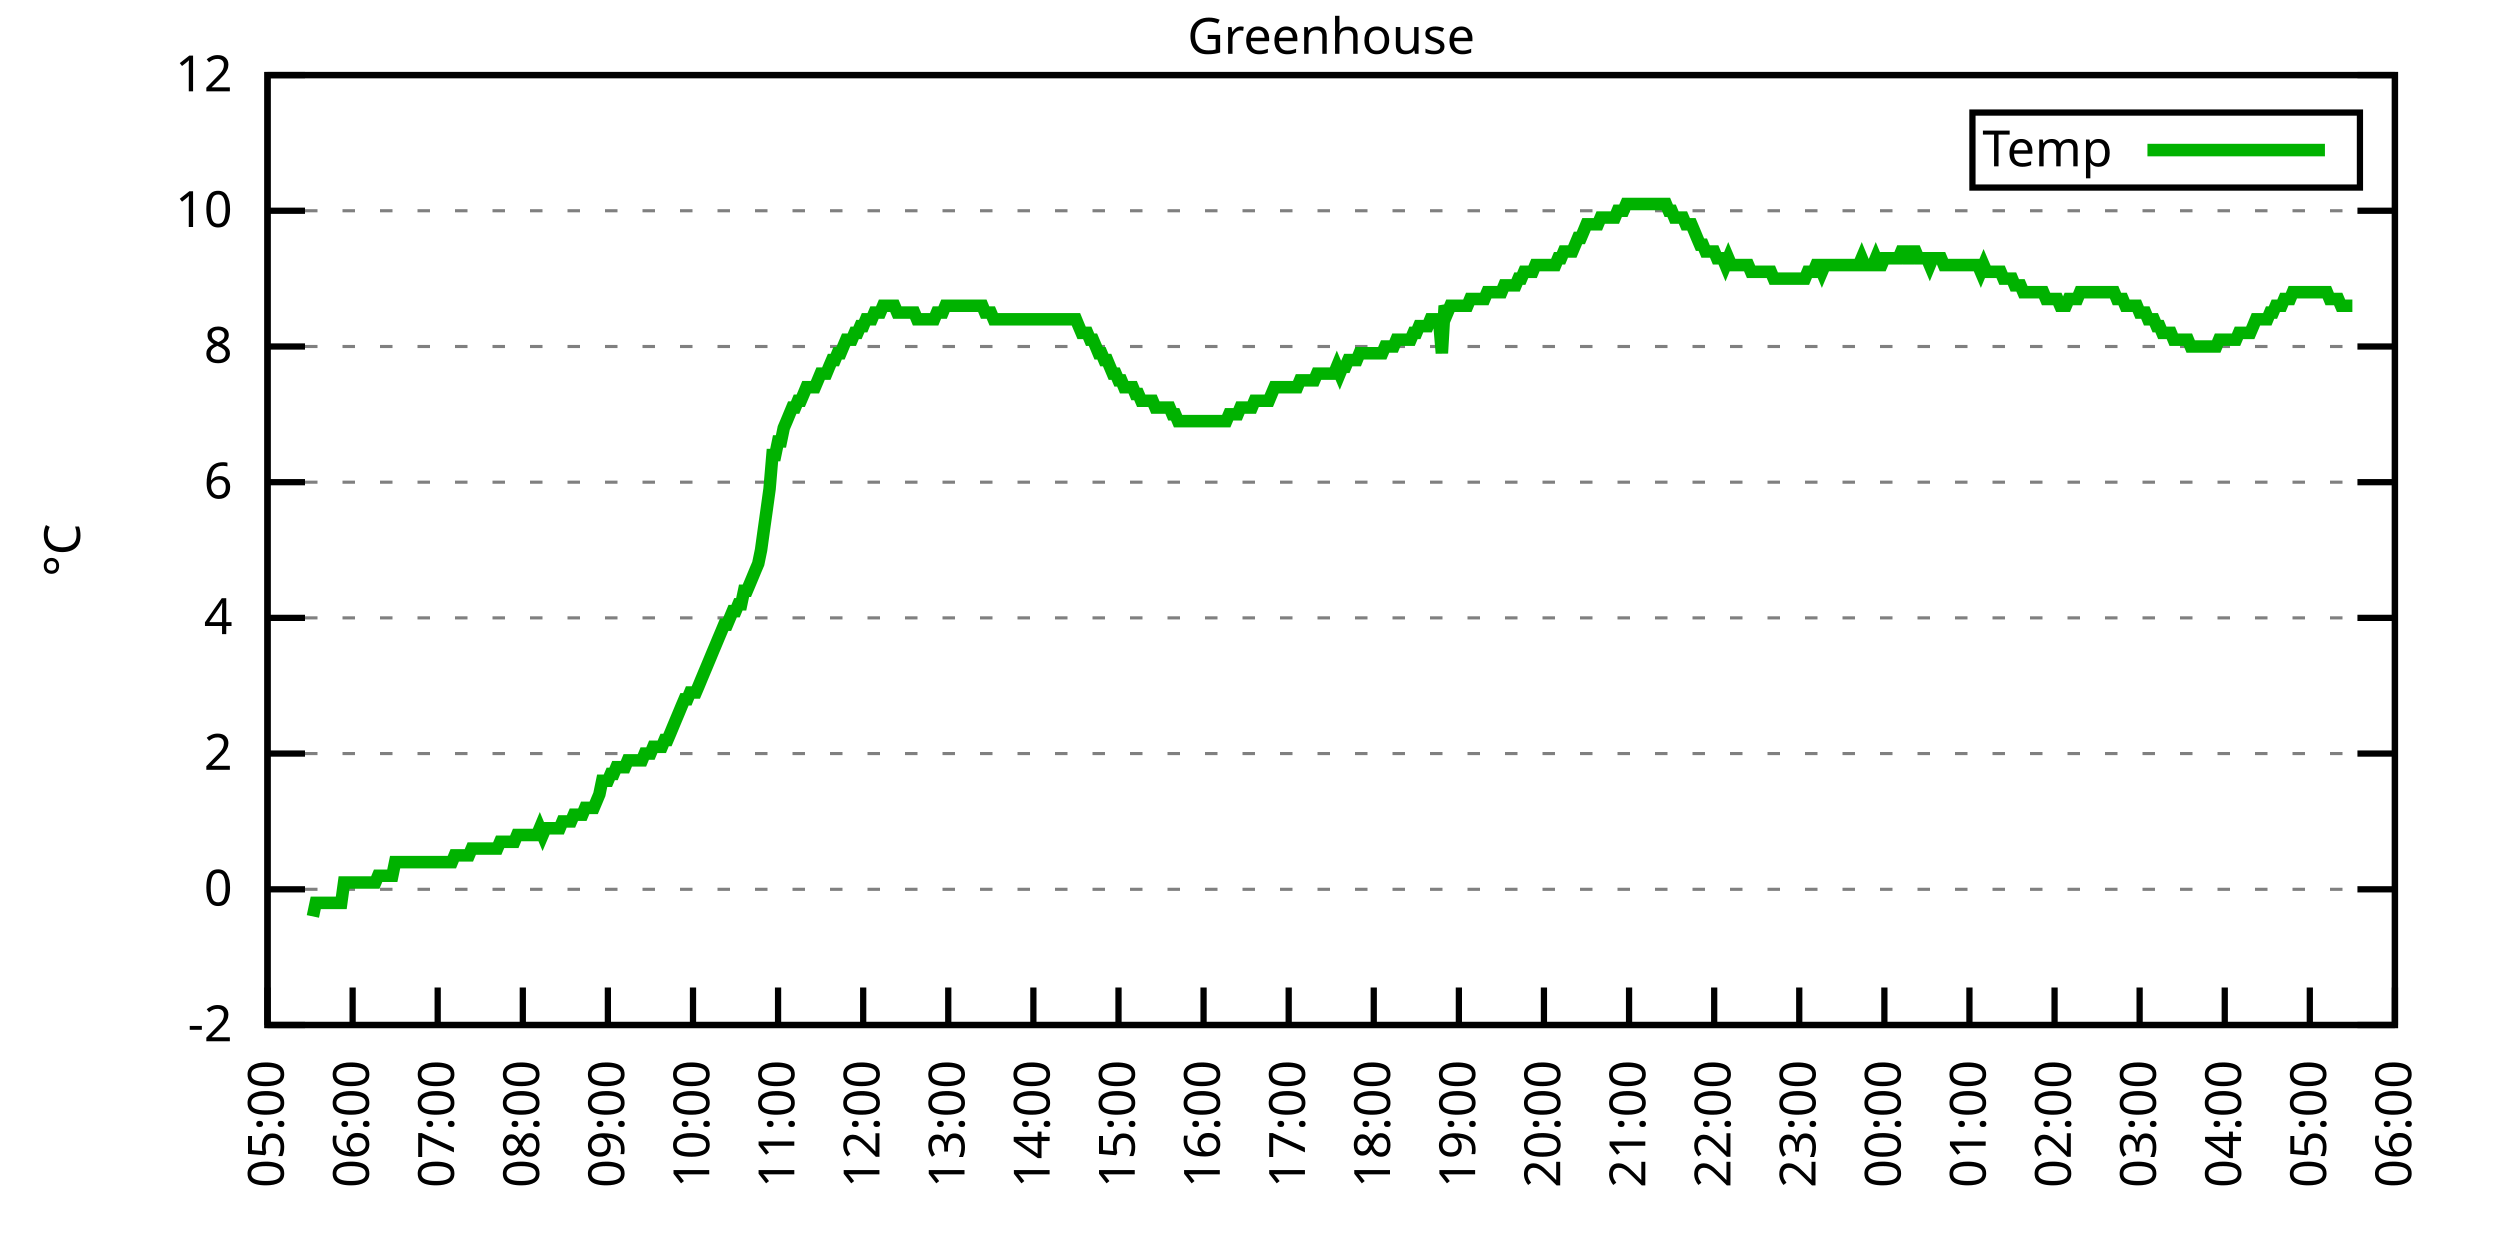
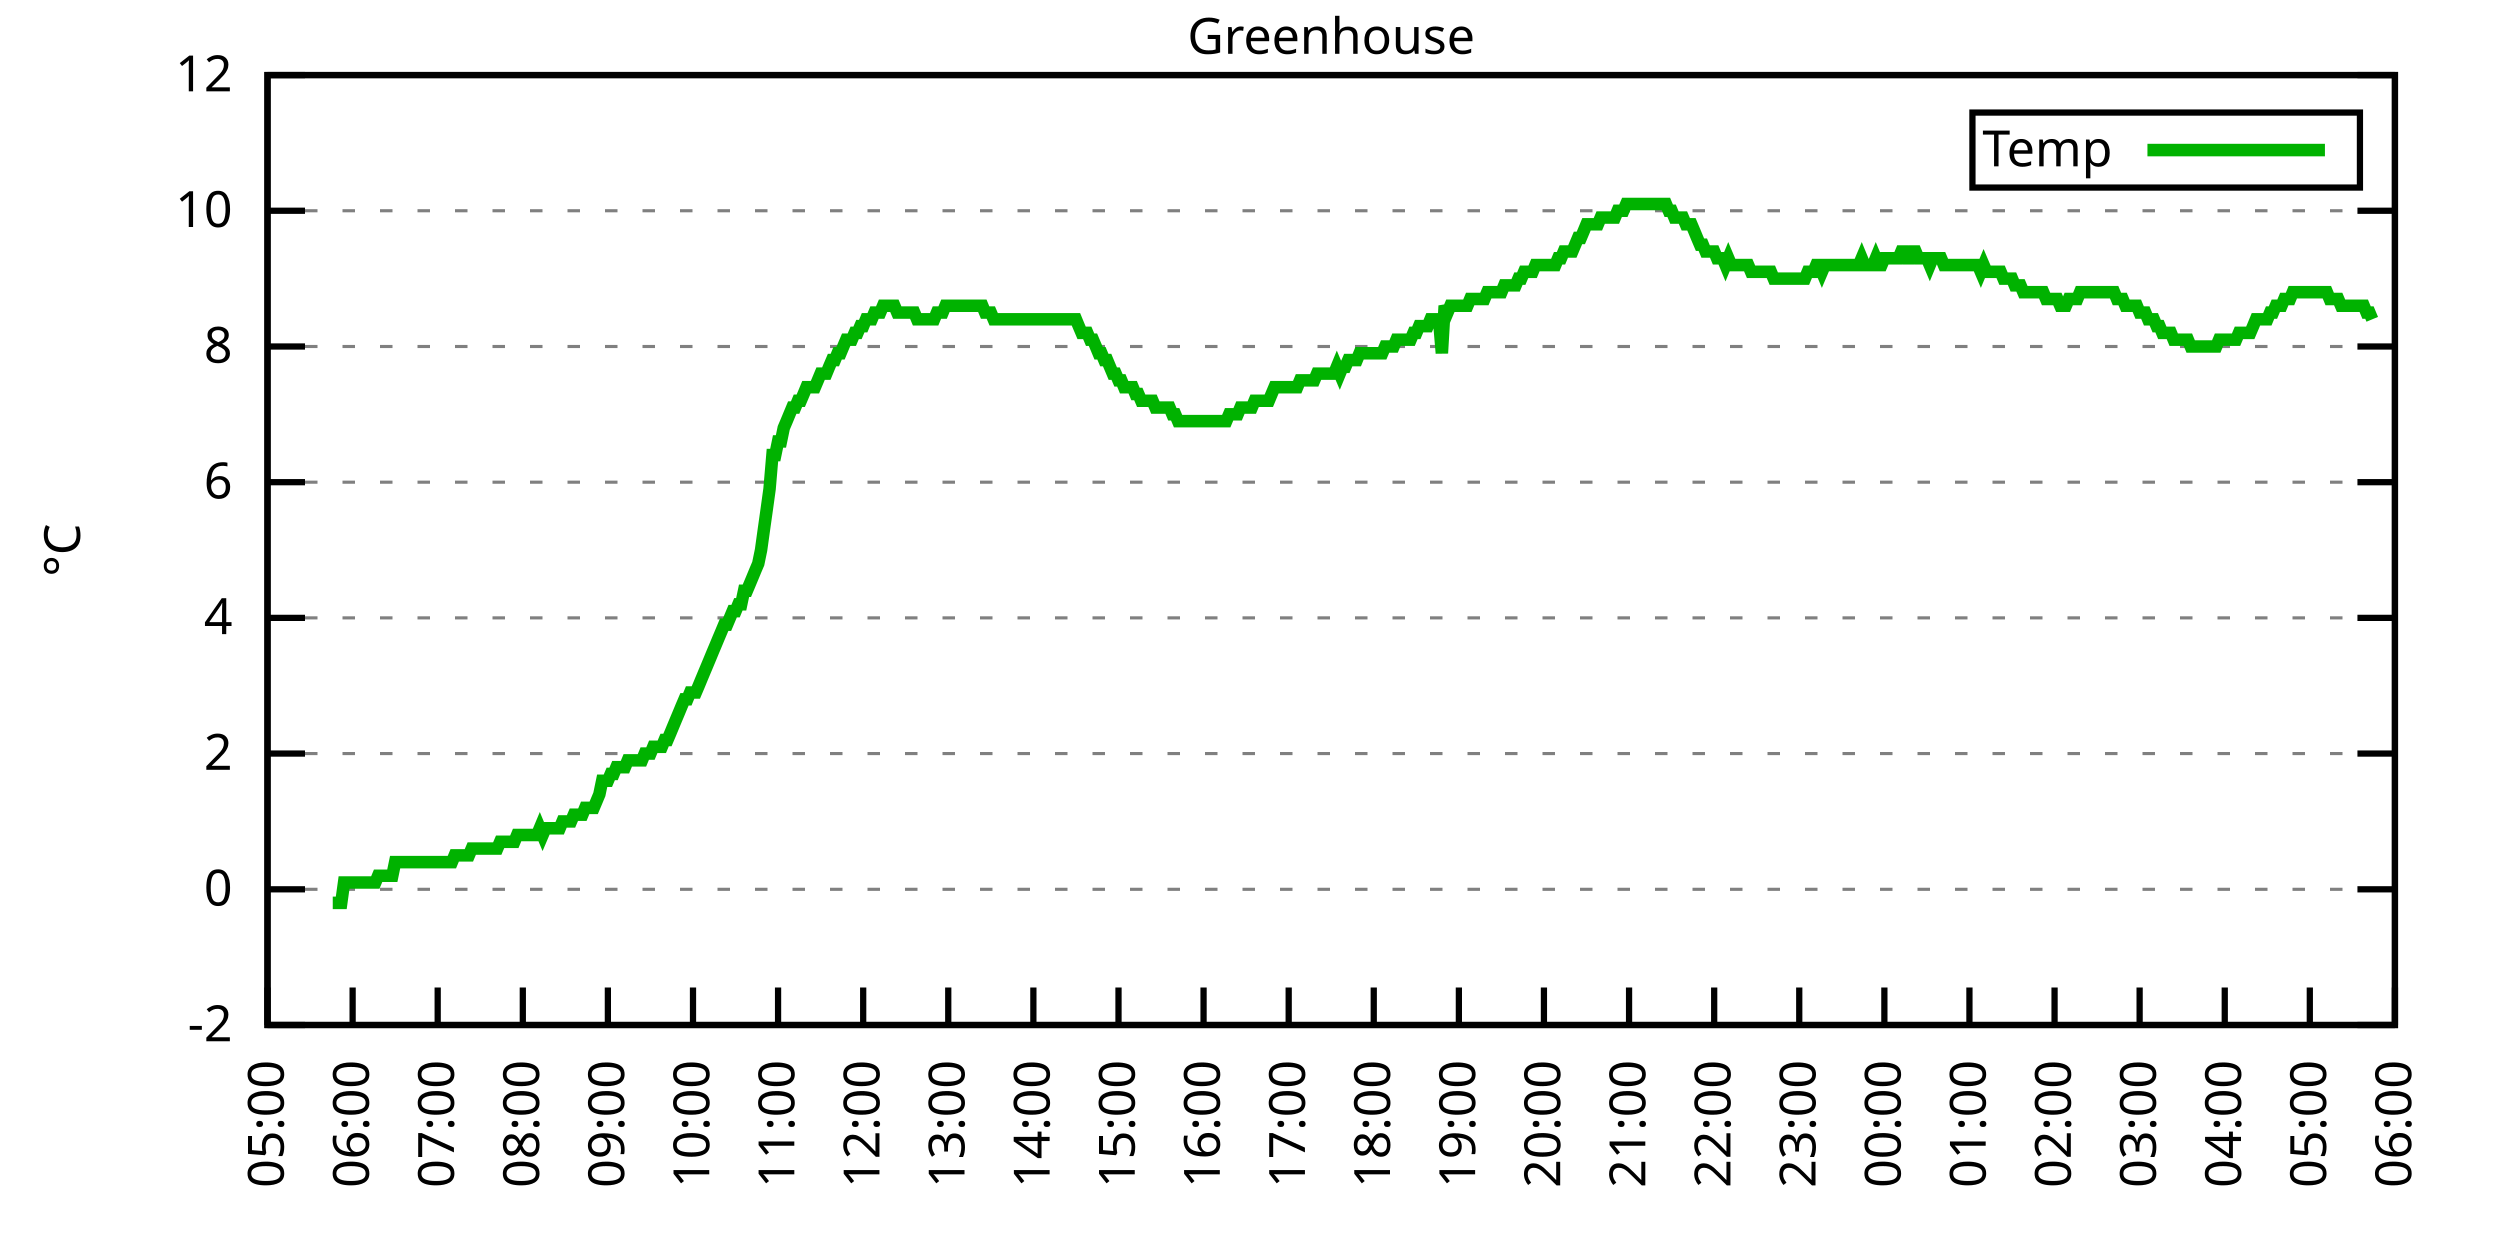
<svg xmlns="http://www.w3.org/2000/svg" xmlns:xlink="http://www.w3.org/1999/xlink" width="400" height="200" viewBox="0 0 400 200">
  <g id="gnuplot_canvas">
    <rect x="0" y="0" width="400" height="200" fill="none" />
    <defs>
      <circle id="gpDot" r="0.5" stroke-width="0.5" stroke="currentColor" />
      <path id="gpPt0" stroke-width="0.333" stroke="currentColor" d="M-1,0 h2 M0,-1 v2" />
      <path id="gpPt1" stroke-width="0.333" stroke="currentColor" d="M-1,-1 L1,1 M1,-1 L-1,1" />
      <path id="gpPt2" stroke-width="0.333" stroke="currentColor" d="M-1,0 L1,0 M0,-1 L0,1 M-1,-1 L1,1 M-1,1 L1,-1" />
      <rect id="gpPt3" stroke-width="0.333" stroke="currentColor" x="-1" y="-1" width="2" height="2" />
      <rect id="gpPt4" stroke-width="0.333" stroke="currentColor" fill="currentColor" x="-1" y="-1" width="2" height="2" />
      <circle id="gpPt5" stroke-width="0.333" stroke="currentColor" cx="0" cy="0" r="1" />
      <use xlink:href="#gpPt5" id="gpPt6" fill="currentColor" stroke="none" />
      <path id="gpPt7" stroke-width="0.333" stroke="currentColor" d="M0,-1.33 L-1.33,0.67 L1.33,0.67 z" />
      <use xlink:href="#gpPt7" id="gpPt8" fill="currentColor" stroke="none" />
      <use xlink:href="#gpPt7" id="gpPt9" stroke="currentColor" transform="rotate(180)" />
      <use xlink:href="#gpPt9" id="gpPt10" fill="currentColor" stroke="none" />
      <use xlink:href="#gpPt3" id="gpPt11" stroke="currentColor" transform="rotate(45)" />
      <use xlink:href="#gpPt11" id="gpPt12" fill="currentColor" stroke="none" />
      <path id="gpPt13" stroke-width="0.333" stroke="currentColor" d="M0,1.330 L1.265,0.411 L0.782,-1.067 L-0.782,-1.076 L-1.265,0.411 z" />
      <use xlink:href="#gpPt13" id="gpPt14" fill="currentColor" stroke="none" />
      <filter id="textbox" filterUnits="objectBoundingBox" x="0" y="0" height="1" width="1">
        <feFlood flood-color="white" flood-opacity="1" result="bgnd" />
        <feComposite in="SourceGraphic" in2="bgnd" operator="atop" />
      </filter>
      <filter id="greybox" filterUnits="objectBoundingBox" x="0" y="0" height="1" width="1">
        <feFlood flood-color="lightgrey" flood-opacity="1" result="grey" />
        <feComposite in="SourceGraphic" in2="grey" operator="atop" />
      </filter>
    </defs>
    <g fill="none" color="white" stroke="currentColor" stroke-width="1.00" stroke-linecap="butt" stroke-linejoin="miter">
</g>
    <g fill="none" color="black" stroke="currentColor" stroke-width="1.00" stroke-linecap="butt" stroke-linejoin="miter">
      <g stroke="none" shape-rendering="crispEdges">
        <polygon fill="rgb(255, 255, 255)" points="42.80,164.00 383.18,164.00 383.18,12.02 42.80,12.02 " />
      </g>
    </g>
    <g fill="none" color="black" stroke="currentColor" stroke-width="1.00" stroke-linecap="butt" stroke-linejoin="miter">
</g>
    <g fill="none" color="black" stroke="black" stroke-width="0.50" stroke-linecap="butt" stroke-linejoin="miter">
</g>
    <g fill="none" color="gray" stroke="currentColor" stroke-width="0.50" stroke-linecap="butt" stroke-linejoin="miter">
      <path stroke="gray" stroke-dasharray="2,4" class="gridline" d="M42.80,164.00 L383.19,164.00  " />
    </g>
    <g fill="none" color="gray" stroke="gray" stroke-width="1.00" stroke-linecap="butt" stroke-linejoin="miter">
</g>
    <g fill="none" color="black" stroke="currentColor" stroke-width="1.00" stroke-linecap="butt" stroke-linejoin="miter">
      <path stroke="black" d="M42.80,164.00 L48.80,164.00 M383.19,164.00 L377.19,164.00  " />
      <g transform="translate(37.20,166.60)" stroke="none" fill="black" font-family="Sans" font-size="8.00" text-anchor="end">
        <text>
          <tspan font-family="Sans">-2</tspan>
        </text>
      </g>
    </g>
    <g fill="none" color="black" stroke="currentColor" stroke-width="1.00" stroke-linecap="butt" stroke-linejoin="miter">
</g>
    <g fill="none" color="black" stroke="black" stroke-width="0.50" stroke-linecap="butt" stroke-linejoin="miter">
</g>
    <g fill="none" color="gray" stroke="currentColor" stroke-width="0.50" stroke-linecap="butt" stroke-linejoin="miter">
      <path stroke="gray" stroke-dasharray="2,4" class="gridline" d="M42.80,142.29 L383.19,142.29  " />
    </g>
    <g fill="none" color="gray" stroke="gray" stroke-width="1.00" stroke-linecap="butt" stroke-linejoin="miter">
</g>
    <g fill="none" color="black" stroke="currentColor" stroke-width="1.00" stroke-linecap="butt" stroke-linejoin="miter">
      <path stroke="black" d="M42.80,142.29 L48.80,142.29 M383.19,142.29 L377.19,142.29  " />
      <g transform="translate(37.20,144.89)" stroke="none" fill="black" font-family="Sans" font-size="8.00" text-anchor="end">
        <text>
          <tspan font-family="Sans"> 0</tspan>
        </text>
      </g>
    </g>
    <g fill="none" color="black" stroke="currentColor" stroke-width="1.00" stroke-linecap="butt" stroke-linejoin="miter">
</g>
    <g fill="none" color="black" stroke="black" stroke-width="0.50" stroke-linecap="butt" stroke-linejoin="miter">
</g>
    <g fill="none" color="gray" stroke="currentColor" stroke-width="0.50" stroke-linecap="butt" stroke-linejoin="miter">
      <path stroke="gray" stroke-dasharray="2,4" class="gridline" d="M42.80,120.57 L383.19,120.57  " />
    </g>
    <g fill="none" color="gray" stroke="gray" stroke-width="1.00" stroke-linecap="butt" stroke-linejoin="miter">
</g>
    <g fill="none" color="black" stroke="currentColor" stroke-width="1.00" stroke-linecap="butt" stroke-linejoin="miter">
      <path stroke="black" d="M42.80,120.57 L48.80,120.57 M383.19,120.57 L377.19,120.57  " />
      <g transform="translate(37.20,123.17)" stroke="none" fill="black" font-family="Sans" font-size="8.00" text-anchor="end">
        <text>
          <tspan font-family="Sans"> 2</tspan>
        </text>
      </g>
    </g>
    <g fill="none" color="black" stroke="currentColor" stroke-width="1.00" stroke-linecap="butt" stroke-linejoin="miter">
</g>
    <g fill="none" color="black" stroke="black" stroke-width="0.50" stroke-linecap="butt" stroke-linejoin="miter">
</g>
    <g fill="none" color="gray" stroke="currentColor" stroke-width="0.50" stroke-linecap="butt" stroke-linejoin="miter">
      <path stroke="gray" stroke-dasharray="2,4" class="gridline" d="M42.80,98.86 L383.19,98.86  " />
    </g>
    <g fill="none" color="gray" stroke="gray" stroke-width="1.00" stroke-linecap="butt" stroke-linejoin="miter">
</g>
    <g fill="none" color="black" stroke="currentColor" stroke-width="1.00" stroke-linecap="butt" stroke-linejoin="miter">
      <path stroke="black" d="M42.80,98.86 L48.80,98.86 M383.19,98.86 L377.19,98.86  " />
      <g transform="translate(37.20,101.46)" stroke="none" fill="black" font-family="Sans" font-size="8.00" text-anchor="end">
        <text>
          <tspan font-family="Sans"> 4</tspan>
        </text>
      </g>
    </g>
    <g fill="none" color="black" stroke="currentColor" stroke-width="1.00" stroke-linecap="butt" stroke-linejoin="miter">
</g>
    <g fill="none" color="black" stroke="black" stroke-width="0.50" stroke-linecap="butt" stroke-linejoin="miter">
</g>
    <g fill="none" color="gray" stroke="currentColor" stroke-width="0.50" stroke-linecap="butt" stroke-linejoin="miter">
      <path stroke="gray" stroke-dasharray="2,4" class="gridline" d="M42.80,77.15 L383.19,77.15  " />
    </g>
    <g fill="none" color="gray" stroke="gray" stroke-width="1.00" stroke-linecap="butt" stroke-linejoin="miter">
</g>
    <g fill="none" color="black" stroke="currentColor" stroke-width="1.00" stroke-linecap="butt" stroke-linejoin="miter">
      <path stroke="black" d="M42.80,77.15 L48.80,77.15 M383.19,77.15 L377.19,77.15  " />
      <g transform="translate(37.20,79.75)" stroke="none" fill="black" font-family="Sans" font-size="8.00" text-anchor="end">
        <text>
          <tspan font-family="Sans"> 6</tspan>
        </text>
      </g>
    </g>
    <g fill="none" color="black" stroke="currentColor" stroke-width="1.00" stroke-linecap="butt" stroke-linejoin="miter">
</g>
    <g fill="none" color="black" stroke="black" stroke-width="0.50" stroke-linecap="butt" stroke-linejoin="miter">
</g>
    <g fill="none" color="gray" stroke="currentColor" stroke-width="0.50" stroke-linecap="butt" stroke-linejoin="miter">
      <path stroke="gray" stroke-dasharray="2,4" class="gridline" d="M42.80,55.44 L383.19,55.44  " />
    </g>
    <g fill="none" color="gray" stroke="gray" stroke-width="1.00" stroke-linecap="butt" stroke-linejoin="miter">
</g>
    <g fill="none" color="black" stroke="currentColor" stroke-width="1.00" stroke-linecap="butt" stroke-linejoin="miter">
      <path stroke="black" d="M42.80,55.44 L48.80,55.44 M383.19,55.44 L377.19,55.44  " />
      <g transform="translate(37.20,58.04)" stroke="none" fill="black" font-family="Sans" font-size="8.00" text-anchor="end">
        <text>
          <tspan font-family="Sans"> 8</tspan>
        </text>
      </g>
    </g>
    <g fill="none" color="black" stroke="currentColor" stroke-width="1.00" stroke-linecap="butt" stroke-linejoin="miter">
</g>
    <g fill="none" color="black" stroke="black" stroke-width="0.50" stroke-linecap="butt" stroke-linejoin="miter">
</g>
    <g fill="none" color="gray" stroke="currentColor" stroke-width="0.50" stroke-linecap="butt" stroke-linejoin="miter">
      <path stroke="gray" stroke-dasharray="2,4" class="gridline" d="M42.80,33.72 L383.19,33.72  " />
    </g>
    <g fill="none" color="gray" stroke="gray" stroke-width="1.00" stroke-linecap="butt" stroke-linejoin="miter">
</g>
    <g fill="none" color="black" stroke="currentColor" stroke-width="1.00" stroke-linecap="butt" stroke-linejoin="miter">
      <path stroke="black" d="M42.80,33.72 L48.80,33.72 M383.19,33.72 L377.19,33.72  " />
      <g transform="translate(37.20,36.32)" stroke="none" fill="black" font-family="Sans" font-size="8.00" text-anchor="end">
        <text>
          <tspan font-family="Sans"> 10</tspan>
        </text>
      </g>
    </g>
    <g fill="none" color="black" stroke="currentColor" stroke-width="1.00" stroke-linecap="butt" stroke-linejoin="miter">
</g>
    <g fill="none" color="black" stroke="black" stroke-width="0.50" stroke-linecap="butt" stroke-linejoin="miter">
</g>
    <g fill="none" color="gray" stroke="currentColor" stroke-width="0.50" stroke-linecap="butt" stroke-linejoin="miter">
      <path stroke="gray" stroke-dasharray="2,4" class="gridline" d="M42.80,12.01 L383.19,12.01  " />
    </g>
    <g fill="none" color="gray" stroke="gray" stroke-width="1.00" stroke-linecap="butt" stroke-linejoin="miter">
</g>
    <g fill="none" color="black" stroke="currentColor" stroke-width="1.00" stroke-linecap="butt" stroke-linejoin="miter">
      <path stroke="black" d="M42.80,12.01 L48.80,12.01 M383.19,12.01 L377.19,12.01  " />
      <g transform="translate(37.20,14.61)" stroke="none" fill="black" font-family="Sans" font-size="8.00" text-anchor="end">
        <text>
          <tspan font-family="Sans"> 12</tspan>
        </text>
      </g>
    </g>
    <g fill="none" color="black" stroke="currentColor" stroke-width="1.00" stroke-linecap="butt" stroke-linejoin="miter">
      <path stroke="black" d="M42.80,164.00 L42.80,158.00  " />
      <g transform="translate(45.40,169.60) rotate(270.00)" stroke="none" fill="black" font-family="Sans" font-size="8.00" text-anchor="end">
        <text>
          <tspan font-family="Sans">05:00</tspan>
        </text>
      </g>
    </g>
    <g fill="none" color="black" stroke="currentColor" stroke-width="1.00" stroke-linecap="butt" stroke-linejoin="miter">
      <path stroke="black" d="M56.42,164.00 L56.42,158.00  " />
      <g transform="translate(59.02,169.60) rotate(270.00)" stroke="none" fill="black" font-family="Sans" font-size="8.00" text-anchor="end">
        <text>
          <tspan font-family="Sans">06:00</tspan>
        </text>
      </g>
    </g>
    <g fill="none" color="black" stroke="currentColor" stroke-width="1.00" stroke-linecap="butt" stroke-linejoin="miter">
      <path stroke="black" d="M70.03,164.00 L70.03,158.00  " />
      <g transform="translate(72.63,169.60) rotate(270.00)" stroke="none" fill="black" font-family="Sans" font-size="8.00" text-anchor="end">
        <text>
          <tspan font-family="Sans">07:00</tspan>
        </text>
      </g>
    </g>
    <g fill="none" color="black" stroke="currentColor" stroke-width="1.00" stroke-linecap="butt" stroke-linejoin="miter">
      <path stroke="black" d="M83.65,164.00 L83.65,158.00  " />
      <g transform="translate(86.25,169.60) rotate(270.00)" stroke="none" fill="black" font-family="Sans" font-size="8.00" text-anchor="end">
        <text>
          <tspan font-family="Sans">08:00</tspan>
        </text>
      </g>
    </g>
    <g fill="none" color="black" stroke="currentColor" stroke-width="1.00" stroke-linecap="butt" stroke-linejoin="miter">
      <path stroke="black" d="M97.26,164.00 L97.26,158.00  " />
      <g transform="translate(99.86,169.60) rotate(270.00)" stroke="none" fill="black" font-family="Sans" font-size="8.00" text-anchor="end">
        <text>
          <tspan font-family="Sans">09:00</tspan>
        </text>
      </g>
    </g>
    <g fill="none" color="black" stroke="currentColor" stroke-width="1.00" stroke-linecap="butt" stroke-linejoin="miter">
      <path stroke="black" d="M110.88,164.00 L110.88,158.00  " />
      <g transform="translate(113.48,169.60) rotate(270.00)" stroke="none" fill="black" font-family="Sans" font-size="8.00" text-anchor="end">
        <text>
          <tspan font-family="Sans">10:00</tspan>
        </text>
      </g>
    </g>
    <g fill="none" color="black" stroke="currentColor" stroke-width="1.00" stroke-linecap="butt" stroke-linejoin="miter">
      <path stroke="black" d="M124.49,164.00 L124.49,158.00  " />
      <g transform="translate(127.09,169.60) rotate(270.00)" stroke="none" fill="black" font-family="Sans" font-size="8.00" text-anchor="end">
        <text>
          <tspan font-family="Sans">11:00</tspan>
        </text>
      </g>
    </g>
    <g fill="none" color="black" stroke="currentColor" stroke-width="1.00" stroke-linecap="butt" stroke-linejoin="miter">
      <path stroke="black" d="M138.11,164.00 L138.11,158.00  " />
      <g transform="translate(140.71,169.60) rotate(270.00)" stroke="none" fill="black" font-family="Sans" font-size="8.00" text-anchor="end">
        <text>
          <tspan font-family="Sans">12:00</tspan>
        </text>
      </g>
    </g>
    <g fill="none" color="black" stroke="currentColor" stroke-width="1.00" stroke-linecap="butt" stroke-linejoin="miter">
      <path stroke="black" d="M151.72,164.00 L151.72,158.00  " />
      <g transform="translate(154.32,169.60) rotate(270.00)" stroke="none" fill="black" font-family="Sans" font-size="8.00" text-anchor="end">
        <text>
          <tspan font-family="Sans">13:00</tspan>
        </text>
      </g>
    </g>
    <g fill="none" color="black" stroke="currentColor" stroke-width="1.00" stroke-linecap="butt" stroke-linejoin="miter">
      <path stroke="black" d="M165.34,164.00 L165.34,158.00  " />
      <g transform="translate(167.94,169.60) rotate(270.00)" stroke="none" fill="black" font-family="Sans" font-size="8.00" text-anchor="end">
        <text>
          <tspan font-family="Sans">14:00</tspan>
        </text>
      </g>
    </g>
    <g fill="none" color="black" stroke="currentColor" stroke-width="1.00" stroke-linecap="butt" stroke-linejoin="miter">
      <path stroke="black" d="M178.96,164.00 L178.96,158.00  " />
      <g transform="translate(181.56,169.60) rotate(270.00)" stroke="none" fill="black" font-family="Sans" font-size="8.00" text-anchor="end">
        <text>
          <tspan font-family="Sans">15:00</tspan>
        </text>
      </g>
    </g>
    <g fill="none" color="black" stroke="currentColor" stroke-width="1.00" stroke-linecap="butt" stroke-linejoin="miter">
      <path stroke="black" d="M192.57,164.00 L192.57,158.00  " />
      <g transform="translate(195.17,169.60) rotate(270.00)" stroke="none" fill="black" font-family="Sans" font-size="8.00" text-anchor="end">
        <text>
          <tspan font-family="Sans">16:00</tspan>
        </text>
      </g>
    </g>
    <g fill="none" color="black" stroke="currentColor" stroke-width="1.00" stroke-linecap="butt" stroke-linejoin="miter">
      <path stroke="black" d="M206.19,164.00 L206.19,158.00  " />
      <g transform="translate(208.79,169.60) rotate(270.00)" stroke="none" fill="black" font-family="Sans" font-size="8.00" text-anchor="end">
        <text>
          <tspan font-family="Sans">17:00</tspan>
        </text>
      </g>
    </g>
    <g fill="none" color="black" stroke="currentColor" stroke-width="1.00" stroke-linecap="butt" stroke-linejoin="miter">
      <path stroke="black" d="M219.80,164.00 L219.80,158.00  " />
      <g transform="translate(222.40,169.60) rotate(270.00)" stroke="none" fill="black" font-family="Sans" font-size="8.00" text-anchor="end">
        <text>
          <tspan font-family="Sans">18:00</tspan>
        </text>
      </g>
    </g>
    <g fill="none" color="black" stroke="currentColor" stroke-width="1.00" stroke-linecap="butt" stroke-linejoin="miter">
      <path stroke="black" d="M233.42,164.00 L233.42,158.00  " />
      <g transform="translate(236.02,169.60) rotate(270.00)" stroke="none" fill="black" font-family="Sans" font-size="8.00" text-anchor="end">
        <text>
          <tspan font-family="Sans">19:00</tspan>
        </text>
      </g>
    </g>
    <g fill="none" color="black" stroke="currentColor" stroke-width="1.00" stroke-linecap="butt" stroke-linejoin="miter">
      <path stroke="black" d="M247.03,164.00 L247.03,158.00  " />
      <g transform="translate(249.63,169.60) rotate(270.00)" stroke="none" fill="black" font-family="Sans" font-size="8.00" text-anchor="end">
        <text>
          <tspan font-family="Sans">20:00</tspan>
        </text>
      </g>
    </g>
    <g fill="none" color="black" stroke="currentColor" stroke-width="1.00" stroke-linecap="butt" stroke-linejoin="miter">
      <path stroke="black" d="M260.65,164.00 L260.65,158.00  " />
      <g transform="translate(263.25,169.60) rotate(270.00)" stroke="none" fill="black" font-family="Sans" font-size="8.00" text-anchor="end">
        <text>
          <tspan font-family="Sans">21:00</tspan>
        </text>
      </g>
    </g>
    <g fill="none" color="black" stroke="currentColor" stroke-width="1.00" stroke-linecap="butt" stroke-linejoin="miter">
      <path stroke="black" d="M274.27,164.00 L274.27,158.00  " />
      <g transform="translate(276.87,169.60) rotate(270.00)" stroke="none" fill="black" font-family="Sans" font-size="8.00" text-anchor="end">
        <text>
          <tspan font-family="Sans">22:00</tspan>
        </text>
      </g>
    </g>
    <g fill="none" color="black" stroke="currentColor" stroke-width="1.00" stroke-linecap="butt" stroke-linejoin="miter">
      <path stroke="black" d="M287.88,164.00 L287.88,158.00  " />
      <g transform="translate(290.48,169.60) rotate(270.00)" stroke="none" fill="black" font-family="Sans" font-size="8.00" text-anchor="end">
        <text>
          <tspan font-family="Sans">23:00</tspan>
        </text>
      </g>
    </g>
    <g fill="none" color="black" stroke="currentColor" stroke-width="1.00" stroke-linecap="butt" stroke-linejoin="miter">
      <path stroke="black" d="M301.50,164.00 L301.50,158.00  " />
      <g transform="translate(304.10,169.60) rotate(270.00)" stroke="none" fill="black" font-family="Sans" font-size="8.00" text-anchor="end">
        <text>
          <tspan font-family="Sans">00:00</tspan>
        </text>
      </g>
    </g>
    <g fill="none" color="black" stroke="currentColor" stroke-width="1.00" stroke-linecap="butt" stroke-linejoin="miter">
      <path stroke="black" d="M315.11,164.00 L315.11,158.00  " />
      <g transform="translate(317.71,169.60) rotate(270.00)" stroke="none" fill="black" font-family="Sans" font-size="8.00" text-anchor="end">
        <text>
          <tspan font-family="Sans">01:00</tspan>
        </text>
      </g>
    </g>
    <g fill="none" color="black" stroke="currentColor" stroke-width="1.00" stroke-linecap="butt" stroke-linejoin="miter">
      <path stroke="black" d="M328.73,164.00 L328.73,158.00  " />
      <g transform="translate(331.33,169.60) rotate(270.00)" stroke="none" fill="black" font-family="Sans" font-size="8.00" text-anchor="end">
        <text>
          <tspan font-family="Sans">02:00</tspan>
        </text>
      </g>
    </g>
    <g fill="none" color="black" stroke="currentColor" stroke-width="1.00" stroke-linecap="butt" stroke-linejoin="miter">
      <path stroke="black" d="M342.34,164.00 L342.34,158.00  " />
      <g transform="translate(344.94,169.60) rotate(270.00)" stroke="none" fill="black" font-family="Sans" font-size="8.00" text-anchor="end">
        <text>
          <tspan font-family="Sans">03:00</tspan>
        </text>
      </g>
    </g>
    <g fill="none" color="black" stroke="currentColor" stroke-width="1.00" stroke-linecap="butt" stroke-linejoin="miter">
      <path stroke="black" d="M355.96,164.00 L355.96,158.00  " />
      <g transform="translate(358.56,169.60) rotate(270.00)" stroke="none" fill="black" font-family="Sans" font-size="8.00" text-anchor="end">
        <text>
          <tspan font-family="Sans">04:00</tspan>
        </text>
      </g>
    </g>
    <g fill="none" color="black" stroke="currentColor" stroke-width="1.00" stroke-linecap="butt" stroke-linejoin="miter">
      <path stroke="black" d="M369.57,164.00 L369.57,158.00  " />
      <g transform="translate(372.17,169.60) rotate(270.00)" stroke="none" fill="black" font-family="Sans" font-size="8.00" text-anchor="end">
        <text>
          <tspan font-family="Sans">05:00</tspan>
        </text>
      </g>
    </g>
    <g fill="none" color="black" stroke="currentColor" stroke-width="1.00" stroke-linecap="butt" stroke-linejoin="miter">
      <path stroke="black" d="M383.19,164.00 L383.19,158.00  " />
      <g transform="translate(385.79,169.60) rotate(270.00)" stroke="none" fill="black" font-family="Sans" font-size="8.00" text-anchor="end">
        <text>
          <tspan font-family="Sans">06:00</tspan>
        </text>
      </g>
    </g>
    <g fill="none" color="black" stroke="currentColor" stroke-width="1.00" stroke-linecap="butt" stroke-linejoin="miter">
</g>
    <g fill="none" color="black" stroke="currentColor" stroke-width="1.00" stroke-linecap="butt" stroke-linejoin="miter">
      <path stroke="black" d="M42.80,12.01 L42.80,164.00 L383.19,164.00 L383.19,12.01 L42.80,12.01 Z  " />
    </g>
    <g fill="none" color="black" stroke="currentColor" stroke-width="1.00" stroke-linecap="butt" stroke-linejoin="miter">
</g>
    <g fill="none" color="black" stroke="currentColor" stroke-width="1.00" stroke-linecap="butt" stroke-linejoin="miter">
      <path stroke="black" d="M315.59,30.01 L315.59,18.01 L377.59,18.01 L377.59,30.01 L315.59,30.01 Z  " />
    </g>
    <g id="Greenhouse_plot_1">
      <g fill="none" color="white" stroke="black" stroke-width="2.00" stroke-linecap="butt" stroke-linejoin="miter">
</g>
      <g fill="none" color="black" stroke="currentColor" stroke-width="2.00" stroke-linecap="butt" stroke-linejoin="miter">
        <g transform="translate(337.99,26.61)" stroke="none" fill="black" font-family="Sans" font-size="8.00" text-anchor="end">
          <text>
            <tspan font-family="Sans">Temp</tspan>
          </text>
        </g>
      </g>
      <g fill="none" color="black" stroke="currentColor" stroke-width="2.00" stroke-linecap="butt" stroke-linejoin="miter">
-         <path stroke="rgb(  0, 178,   0)" d="M343.59,24.01 L371.99,24.01 M50.06,146.63 L50.52,144.46 L50.97,144.46 L51.42,144.46 L51.88,144.46 L52.33,144.46   L52.78,144.46 L53.24,144.46 L53.69,144.46 L54.15,144.46 L54.60,144.46 L55.05,141.20 L55.51,141.20 L55.96,141.20   L56.42,141.20 L56.87,141.20 L57.32,141.20 L57.78,141.20 L58.23,141.20 L58.68,141.20 L59.14,141.20 L59.59,141.20   L60.05,141.20 L60.50,140.12 L60.95,140.12 L61.41,140.12 L61.86,140.12 L62.32,140.12 L62.77,140.12 L63.22,137.94   L63.68,137.94 L64.13,137.94 L64.58,137.94 L65.04,137.94 L65.49,137.94 L65.95,137.94 L66.40,137.94 L66.85,137.94   L67.31,137.94 L67.76,137.94 L68.22,137.94 L68.67,137.94 L69.12,137.94 L69.58,137.94 L70.03,137.94 L70.49,137.94   L70.94,137.94 L71.39,137.94 L71.85,137.94 L72.30,137.94 L72.75,136.86 L73.21,136.86 L73.66,136.86 L74.12,136.86   L74.57,136.86 L75.02,136.86 L75.48,135.77 L75.93,135.77 L76.39,135.77 L76.84,135.77 L77.29,135.77 L77.75,135.77   L78.20,135.77 L78.65,135.77 L79.11,135.77 L79.56,135.77 L80.02,134.69 L80.47,134.69 L80.92,134.69 L81.38,134.69   L81.83,134.69 L82.29,134.69 L82.74,133.60 L83.19,133.60 L83.65,133.60 L84.10,133.60 L84.55,133.60 L85.01,133.60   L85.46,133.60 L85.92,133.60 L86.37,132.52 L86.82,133.60 L87.28,132.52 L87.73,132.52 L88.19,132.52 L88.64,132.52   L89.09,132.52 L89.55,132.52 L90.00,131.43 L90.45,131.43 L90.91,131.43 L91.36,131.43 L91.82,130.35 L92.27,130.35   L92.72,130.35 L93.18,130.35 L93.63,129.26 L94.09,129.26 L94.54,129.26 L94.99,129.26 L95.45,128.17 L95.90,127.09   L96.35,124.92 L96.81,124.92 L97.26,124.92 L97.72,123.83 L98.17,123.83 L98.62,122.75 L99.08,122.75 L99.53,122.75   L99.99,122.75 L100.44,121.66 L100.89,121.66 L101.35,121.66 L101.80,121.66 L102.25,121.66 L102.71,121.66 L103.16,120.57   L103.62,120.57 L104.07,120.57 L104.52,119.49 L104.98,119.49 L105.43,119.49 L105.89,119.49 L106.34,118.40 L106.79,118.40   L107.25,117.32 L107.70,116.23 L108.15,115.15 L108.61,114.06 L109.06,112.97 L109.52,111.89 L109.97,111.89 L110.42,110.80   L110.88,110.80 L111.33,110.80 L111.79,109.72 L112.24,108.63 L112.69,107.55 L113.15,106.46 L113.60,105.38 L114.05,104.29   L114.51,103.20 L114.96,102.12 L115.42,101.03 L115.87,99.95 L116.32,99.95 L116.78,98.86 L117.23,97.78 L117.69,97.78   L118.14,96.69 L118.59,96.69 L119.05,94.52 L119.50,94.52 L119.96,93.43 L120.41,92.35 L120.86,91.26 L121.32,90.18   L121.77,88.00 L122.22,84.75 L122.68,81.49 L123.13,78.23 L123.59,72.81 L124.04,72.81 L124.49,70.63 L124.95,70.63   L125.40,68.46 L125.86,67.38 L126.31,66.29 L126.76,65.21 L127.22,65.21 L127.67,64.12 L128.12,64.12 L128.58,63.04   L129.03,61.95 L129.49,61.95 L129.94,61.95 L130.39,61.95 L130.85,60.86 L131.30,59.78 L131.76,59.78 L132.21,59.78   L132.66,58.69 L133.12,57.61 L133.57,57.61 L134.02,56.52 L134.48,56.52 L134.93,55.44 L135.39,54.35 L135.84,54.35   L136.29,54.35 L136.75,53.26 L137.20,53.26 L137.66,52.18 L138.11,52.18 L138.56,51.09 L139.02,51.09 L139.47,51.09   L139.92,50.01 L140.38,50.01 L140.83,50.01 L141.29,48.92 L141.74,48.92 L142.19,48.92 L142.65,48.92 L143.10,48.92   L143.56,50.01 L144.01,50.01 L144.46,50.01 L144.92,50.01 L145.37,50.01 L145.82,50.01 L146.28,50.01 L146.73,51.09   L147.19,51.09 L147.64,51.09 L148.09,51.09 L148.55,51.09 L149.00,51.09 L149.46,51.09 L149.91,50.01 L150.36,50.01   L150.82,50.01 L151.27,48.92 L151.72,48.92 L152.18,48.92 L152.63,48.92 L153.09,48.92 L153.54,48.92 L153.99,48.92   L154.45,48.92 L154.90,48.92 L155.36,48.92 L155.81,48.92 L156.26,48.92 L156.72,48.92 L157.17,48.92 L157.62,50.01   L158.08,50.01 L158.53,50.01 L158.99,51.09 L159.44,51.09 L159.89,51.09 L160.35,51.09 L160.80,51.09 L161.26,51.09   L161.71,51.09 L162.16,51.09 L162.62,51.09 L163.07,51.09 L163.52,51.09 L163.98,51.09 L164.43,51.09 L164.89,51.09   L165.34,51.09 L165.79,51.09 L166.25,51.09 L166.70,51.09 L167.16,51.09 L167.61,51.09 L168.06,51.09 L168.52,51.09   L168.97,51.09 L169.43,51.09 L169.88,51.09 L170.33,51.09 L170.79,51.09 L171.24,51.09 L171.69,51.09 L172.15,51.09   L172.60,52.18 L173.06,53.26 L173.51,53.26 L173.96,53.26 L174.42,54.35 L174.87,54.35 L175.33,55.44 L175.78,56.52   L176.23,56.52 L176.69,57.61 L177.14,57.61 L177.59,58.69 L178.05,59.78 L178.50,59.78 L178.96,60.86 L179.41,60.86   L179.86,61.95 L180.32,61.95 L180.77,61.95 L181.23,61.95 L181.68,63.04 L182.13,63.04 L182.59,64.12 L183.04,64.12   L183.49,64.12 L183.95,64.12 L184.40,64.12 L184.86,65.21 L185.31,65.21 L185.76,65.21 L186.22,65.21 L186.67,65.21   L187.13,65.21 L187.58,66.29 L188.03,66.29 L188.49,67.38 L188.94,67.38 L189.39,67.38 L189.85,67.38 L190.30,67.38   L190.76,67.38 L191.21,67.38 L191.66,67.38 L192.12,67.38 L192.57,67.38 L193.03,67.38 L193.48,67.38 L193.93,67.38   L194.39,67.38 L194.84,67.38 L195.29,67.38 L195.75,67.38 L196.20,67.38 L196.66,66.29 L197.11,66.29 L197.56,66.29   L198.02,66.29 L198.47,65.21 L198.93,65.21 L199.38,65.21 L199.83,65.21 L200.29,65.21 L200.74,64.12 L201.19,64.12   L201.65,64.12 L202.10,64.12 L202.56,64.12 L203.01,64.12 L203.46,63.04 L203.92,61.95 L204.37,61.95 L204.83,61.95   L205.28,61.95 L205.73,61.95 L206.19,61.95 L206.64,61.95 L207.09,61.95 L207.55,61.95 L208.00,60.86 L208.46,60.86   L208.91,60.86 L209.36,60.86 L209.82,60.86 L210.27,60.86 L210.73,59.78 L211.18,59.78 L211.63,59.78 L212.09,59.78   L212.54,59.78 L213.00,59.78 L213.45,59.78 L213.90,58.69 L214.36,59.78 L214.81,58.69 L215.26,58.69 L215.72,57.61   L216.17,57.61 L216.63,57.61 L217.08,57.61 L217.53,56.52 L217.99,56.52 L218.44,56.52 L218.90,56.52 L219.35,56.52   L219.80,56.52 L220.26,56.52 L220.71,56.52 L221.16,56.52 L221.62,55.44 L222.07,55.44 L222.53,55.44 L222.98,55.44   L223.43,54.35 L223.89,54.35 L224.34,54.35 L224.80,54.35 L225.25,54.35 L225.70,54.35 L226.16,53.26 L226.61,53.26   L227.06,52.18 L227.52,52.18 L227.97,52.18 L228.43,52.18 L228.88,51.09 L229.33,51.09 L229.79,51.09 L230.24,51.09   L230.70,56.52 L231.15,48.92 L231.60,50.01 L232.06,48.92 L232.51,48.92 L232.96,48.92 L233.42,48.92 L233.87,48.92   L234.33,48.92 L234.78,48.92 L235.23,47.84 L235.69,47.84 L236.14,47.84 L236.60,47.84 L237.05,47.84 L237.50,47.84   L237.96,46.75 L238.41,46.75 L238.86,46.75 L239.32,46.75 L239.77,46.75 L240.23,46.75 L240.68,45.66 L241.13,45.66   L241.59,45.66 L242.04,45.66 L242.50,45.66 L242.95,44.58 L243.40,44.58 L243.86,43.49 L244.31,43.49 L244.76,43.49   L245.22,43.49 L245.67,42.41 L246.13,42.41 L246.58,42.41 L247.03,42.41 L247.49,42.41 L247.94,42.41 L248.40,42.41   L248.85,42.41 L249.30,41.32 L249.76,41.32 L250.21,40.24 L250.66,40.24 L251.12,40.24 L251.57,40.24 L252.03,39.15   L252.48,38.07 L252.93,38.07 L253.39,36.98 L253.84,35.89 L254.30,35.89 L254.75,35.89 L255.20,35.89 L255.66,35.89   L256.11,34.81 L256.56,34.81 L257.02,34.81 L257.47,34.81 L257.93,34.81 L258.38,34.81 L258.83,33.72 L259.29,33.72   L259.74,33.72 L260.20,32.64 L260.65,32.64 L261.10,32.64 L261.56,32.64 L262.01,32.64 L262.47,32.64 L262.92,32.64   L263.37,32.64 L263.83,32.64 L264.28,32.64 L264.73,32.64 L265.19,32.64 L265.64,32.64 L266.10,32.64 L266.55,32.64   L267.00,33.72 L267.46,33.72 L267.91,34.81 L268.37,34.81 L268.82,34.81 L269.27,34.81 L269.73,35.89 L270.18,35.89   L270.63,35.89 L271.09,36.98 L271.54,38.07 L272.00,39.15 L272.45,39.15 L272.90,40.24 L273.36,40.24 L273.81,40.24   L274.27,40.24 L274.72,41.32 L275.17,41.32 L275.63,41.32 L276.08,42.41 L276.53,41.32 L276.99,42.41 L277.44,42.41   L277.90,42.41 L278.35,42.41 L278.80,42.41 L279.26,42.41 L279.71,42.41 L280.17,43.49 L280.62,43.49 L281.07,43.49   L281.53,43.49 L281.98,43.49 L282.43,43.49 L282.89,43.49 L283.34,43.49 L283.80,44.58 L284.25,44.58 L284.70,44.58   L285.16,44.58 L285.61,44.58 L286.07,44.58 L286.52,44.58 L286.97,44.58 L287.43,44.58 L287.88,44.58 L288.33,44.58   L288.79,44.58 L289.24,43.49 L289.70,43.49 L290.15,43.49 L290.60,42.41 L291.06,42.41 L291.51,43.49 L291.97,42.41   L292.42,42.41 L292.87,42.41 L293.33,42.41 L293.78,42.41 L294.23,42.41 L294.69,42.41 L295.14,42.41 L295.60,42.41   L296.05,42.41 L296.50,42.41 L296.96,42.41 L297.41,42.41 L297.87,41.32 L298.32,42.41 L298.77,42.41 L299.23,42.41   L299.68,42.41 L300.13,41.32 L300.59,42.41 L301.04,42.41 L301.50,41.32 L301.95,41.32 L302.40,41.32 L302.86,41.32   L303.31,41.32 L303.77,41.32 L304.22,40.24 L304.67,40.24 L305.13,41.32 L305.58,41.32 L306.03,40.24 L306.49,40.24   L306.94,41.32 L307.40,41.32 L307.85,41.32 L308.30,41.32 L308.76,42.41 L309.21,41.32 L309.67,41.32 L310.12,41.32   L310.57,41.32 L311.03,42.41 L311.48,42.41 L311.94,42.41 L312.39,42.41 L312.84,42.41 L313.30,42.41 L313.75,42.41   L314.20,42.41 L314.66,42.41 L315.11,42.41 L315.57,42.41 L316.02,42.41 L316.47,42.41 L316.93,43.49 L317.38,42.41   L317.84,43.49 L318.29,43.49 L318.74,43.49 L319.20,43.49 L319.65,43.49 L320.10,43.49 L320.56,44.58 L321.01,44.58   L321.47,44.58 L321.92,44.58 L322.37,45.66 L322.83,45.66 L323.28,45.66 L323.74,46.75 L324.19,46.75 L324.64,46.75   L325.10,46.75 L325.55,46.75 L326.00,46.75 L326.46,46.75 L326.91,46.75 L327.37,47.84 L327.82,47.84 L328.27,47.84   L328.73,47.84 L329.18,47.84 L329.64,48.92 L330.09,48.92 L330.54,48.92 L331.00,47.84 L331.45,47.84 L331.90,47.84   L332.36,47.84 L332.81,46.75 L333.27,46.75 L333.72,46.75 L334.17,46.75 L334.63,46.75 L335.08,46.75 L335.54,46.75   L335.99,46.75 L336.44,46.75 L336.90,46.75 L337.35,46.75 L337.80,46.75 L338.26,46.75 L338.71,47.84 L339.17,47.84   L339.62,47.84 L340.07,48.92 L340.53,48.92 L340.98,48.92 L341.44,48.92 L341.89,48.92 L342.34,50.01 L342.80,50.01   L343.25,50.01 L343.70,51.09 L344.16,51.09 L344.61,51.09 L345.07,52.18 L345.52,52.18 L345.97,53.26 L346.43,53.26   L346.88,53.26 L347.34,53.26 L347.79,54.35 L348.24,54.35 L348.70,54.35 L349.15,54.35 L349.60,54.35 L350.06,54.35   L350.51,55.44 L350.97,55.44 L351.42,55.44 L351.87,55.44 L352.33,55.44 L352.78,55.44 L353.24,55.44 L353.69,55.44   L354.14,55.44 L354.60,55.44 L355.05,54.35 L355.50,54.35 L355.96,54.35 L356.41,54.35 L356.87,54.35 L357.32,54.35   L357.77,54.35 L358.23,53.26 L358.68,53.26 L359.14,53.26 L359.59,53.26 L360.04,53.26 L360.50,52.18 L360.95,51.09   L361.41,51.09 L361.86,51.09 L362.31,51.09 L362.77,51.09 L363.22,50.01 L363.67,50.01 L364.13,48.92 L364.58,48.92   L365.04,48.92 L365.49,47.84 L365.94,47.84 L366.40,47.84 L366.85,46.75 L367.31,46.75 L367.76,46.75 L368.21,46.75   L368.67,46.75 L369.12,46.75 L369.57,46.75 L370.03,46.75 L370.48,46.75 L370.94,46.75 L371.39,46.75 L371.84,46.75   L372.30,46.75 L372.75,47.84 L373.21,47.84 L373.66,47.84 L374.11,47.84 L374.57,48.92 L375.02,48.92 L375.47,48.92   L375.93,48.92 L376.38,48.92  " />
+         <path stroke="rgb(  0, 178,   0)" d="M343.59,24.01 L371.99,24.01 M53.24,144.46 L53.69,144.46 L54.15,144.46 L54.60,144.46 L55.05,141.20 L55.51,141.20   L55.96,141.20 L56.42,141.20 L56.87,141.20 L57.32,141.20 L57.78,141.20 L58.23,141.20 L58.68,141.20 L59.14,141.20   L59.59,141.20 L60.05,141.20 L60.50,140.12 L60.95,140.12 L61.41,140.12 L61.86,140.12 L62.32,140.12 L62.77,140.12   L63.22,137.94 L63.68,137.94 L64.13,137.94 L64.58,137.94 L65.04,137.94 L65.49,137.94 L65.95,137.94 L66.40,137.94   L66.85,137.94 L67.31,137.94 L67.76,137.94 L68.22,137.94 L68.67,137.94 L69.12,137.94 L69.58,137.94 L70.03,137.94   L70.49,137.94 L70.94,137.94 L71.39,137.94 L71.85,137.94 L72.30,137.94 L72.75,136.86 L73.21,136.86 L73.66,136.86   L74.12,136.86 L74.57,136.86 L75.02,136.86 L75.48,135.77 L75.93,135.77 L76.39,135.77 L76.84,135.77 L77.29,135.77   L77.75,135.77 L78.20,135.77 L78.65,135.77 L79.11,135.77 L79.56,135.77 L80.02,134.69 L80.47,134.69 L80.92,134.69   L81.38,134.69 L81.83,134.69 L82.29,134.69 L82.74,133.60 L83.19,133.60 L83.65,133.60 L84.10,133.60 L84.55,133.60   L85.01,133.60 L85.46,133.60 L85.92,133.60 L86.37,132.52 L86.82,133.60 L87.28,132.52 L87.73,132.52 L88.19,132.52   L88.64,132.52 L89.09,132.52 L89.55,132.52 L90.00,131.43 L90.45,131.43 L90.91,131.43 L91.36,131.43 L91.82,130.35   L92.27,130.35 L92.72,130.35 L93.18,130.35 L93.63,129.26 L94.09,129.26 L94.54,129.26 L94.99,129.26 L95.45,128.17   L95.90,127.09 L96.35,124.92 L96.81,124.92 L97.26,124.92 L97.72,123.83 L98.17,123.83 L98.62,122.75 L99.08,122.75   L99.53,122.75 L99.99,122.75 L100.44,121.66 L100.89,121.66 L101.35,121.66 L101.80,121.66 L102.25,121.66 L102.71,121.66   L103.16,120.57 L103.62,120.57 L104.07,120.57 L104.52,119.49 L104.98,119.49 L105.43,119.49 L105.89,119.49 L106.34,118.40   L106.79,118.40 L107.25,117.32 L107.70,116.23 L108.15,115.15 L108.61,114.06 L109.06,112.97 L109.52,111.89 L109.97,111.89   L110.42,110.80 L110.88,110.80 L111.33,110.80 L111.79,109.72 L112.24,108.63 L112.69,107.55 L113.15,106.46 L113.60,105.38   L114.05,104.29 L114.51,103.20 L114.96,102.12 L115.42,101.03 L115.87,99.95 L116.32,99.95 L116.78,98.86 L117.23,97.78   L117.69,97.78 L118.14,96.69 L118.59,96.69 L119.05,94.52 L119.50,94.52 L119.96,93.43 L120.41,92.35 L120.86,91.26   L121.32,90.18 L121.77,88.00 L122.22,84.75 L122.68,81.49 L123.13,78.23 L123.59,72.81 L124.04,72.81 L124.49,70.63   L124.95,70.63 L125.40,68.46 L125.86,67.38 L126.31,66.29 L126.76,65.21 L127.22,65.21 L127.67,64.12 L128.12,64.12   L128.58,63.04 L129.03,61.95 L129.49,61.95 L129.94,61.95 L130.39,61.95 L130.85,60.86 L131.30,59.78 L131.76,59.78   L132.21,59.78 L132.66,58.69 L133.12,57.61 L133.57,57.61 L134.02,56.52 L134.48,56.52 L134.93,55.44 L135.39,54.35   L135.84,54.35 L136.29,54.35 L136.75,53.26 L137.20,53.26 L137.66,52.18 L138.11,52.18 L138.56,51.09 L139.02,51.09   L139.47,51.09 L139.92,50.01 L140.38,50.01 L140.83,50.01 L141.29,48.92 L141.74,48.92 L142.19,48.92 L142.65,48.92   L143.10,48.92 L143.56,50.01 L144.01,50.01 L144.46,50.01 L144.92,50.01 L145.37,50.01 L145.82,50.01 L146.28,50.01   L146.73,51.09 L147.19,51.09 L147.64,51.09 L148.09,51.09 L148.55,51.09 L149.00,51.09 L149.46,51.09 L149.91,50.01   L150.36,50.01 L150.82,50.01 L151.27,48.92 L151.72,48.92 L152.18,48.92 L152.63,48.92 L153.09,48.92 L153.54,48.92   L153.99,48.92 L154.45,48.92 L154.90,48.92 L155.36,48.92 L155.81,48.92 L156.26,48.92 L156.72,48.92 L157.17,48.92   L157.62,50.01 L158.08,50.01 L158.53,50.01 L158.99,51.09 L159.44,51.09 L159.89,51.09 L160.35,51.09 L160.80,51.09   L161.26,51.09 L161.71,51.09 L162.16,51.09 L162.62,51.09 L163.07,51.09 L163.52,51.09 L163.98,51.09 L164.43,51.09   L164.89,51.09 L165.34,51.09 L165.79,51.09 L166.25,51.09 L166.70,51.09 L167.16,51.09 L167.61,51.09 L168.06,51.09   L168.52,51.09 L168.97,51.09 L169.43,51.09 L169.88,51.09 L170.33,51.09 L170.79,51.09 L171.24,51.09 L171.69,51.09   L172.15,51.09 L172.60,52.18 L173.06,53.26 L173.51,53.26 L173.96,53.26 L174.42,54.35 L174.87,54.35 L175.33,55.44   L175.78,56.52 L176.23,56.52 L176.69,57.61 L177.14,57.61 L177.59,58.69 L178.05,59.78 L178.50,59.78 L178.96,60.86   L179.41,60.86 L179.86,61.95 L180.32,61.95 L180.77,61.95 L181.23,61.95 L181.68,63.04 L182.13,63.04 L182.59,64.12   L183.04,64.12 L183.49,64.12 L183.95,64.12 L184.40,64.12 L184.86,65.21 L185.31,65.21 L185.76,65.21 L186.22,65.21   L186.67,65.21 L187.13,65.21 L187.58,66.29 L188.03,66.29 L188.49,67.38 L188.94,67.38 L189.39,67.38 L189.85,67.38   L190.30,67.38 L190.76,67.38 L191.21,67.38 L191.66,67.38 L192.12,67.38 L192.57,67.38 L193.03,67.38 L193.48,67.38   L193.93,67.38 L194.39,67.38 L194.84,67.38 L195.29,67.38 L195.75,67.38 L196.20,67.38 L196.66,66.29 L197.11,66.29   L197.56,66.29 L198.02,66.29 L198.47,65.21 L198.93,65.21 L199.38,65.21 L199.83,65.21 L200.29,65.21 L200.74,64.12   L201.19,64.12 L201.65,64.12 L202.10,64.12 L202.56,64.12 L203.01,64.12 L203.46,63.04 L203.92,61.95 L204.37,61.95   L204.83,61.95 L205.28,61.95 L205.73,61.95 L206.19,61.95 L206.64,61.95 L207.09,61.95 L207.55,61.95 L208.00,60.86   L208.46,60.86 L208.91,60.86 L209.36,60.86 L209.82,60.86 L210.27,60.86 L210.73,59.78 L211.18,59.78 L211.63,59.78   L212.09,59.78 L212.54,59.78 L213.00,59.78 L213.45,59.78 L213.90,58.69 L214.36,59.78 L214.81,58.69 L215.26,58.69   L215.72,57.61 L216.17,57.61 L216.63,57.61 L217.08,57.61 L217.53,56.52 L217.99,56.52 L218.44,56.52 L218.90,56.52   L219.35,56.52 L219.80,56.52 L220.26,56.52 L220.71,56.52 L221.16,56.52 L221.62,55.44 L222.07,55.44 L222.53,55.44   L222.98,55.44 L223.43,54.35 L223.89,54.35 L224.34,54.35 L224.80,54.35 L225.25,54.35 L225.70,54.35 L226.16,53.26   L226.61,53.26 L227.06,52.18 L227.52,52.18 L227.97,52.18 L228.43,52.18 L228.88,51.09 L229.33,51.09 L229.79,51.09   L230.24,51.09 L230.70,56.52 L231.15,48.92 L231.60,50.01 L232.06,48.92 L232.51,48.92 L232.96,48.92 L233.42,48.92   L233.87,48.92 L234.33,48.92 L234.78,48.92 L235.23,47.84 L235.69,47.84 L236.14,47.84 L236.60,47.84 L237.05,47.84   L237.50,47.84 L237.96,46.75 L238.41,46.75 L238.86,46.75 L239.32,46.75 L239.77,46.75 L240.23,46.75 L240.68,45.66   L241.13,45.66 L241.59,45.66 L242.04,45.66 L242.50,45.66 L242.95,44.58 L243.40,44.58 L243.86,43.49 L244.31,43.49   L244.76,43.49 L245.22,43.49 L245.67,42.41 L246.13,42.41 L246.58,42.41 L247.03,42.41 L247.49,42.41 L247.94,42.41   L248.40,42.41 L248.85,42.41 L249.30,41.32 L249.76,41.32 L250.21,40.24 L250.66,40.24 L251.12,40.24 L251.57,40.24   L252.03,39.15 L252.48,38.07 L252.93,38.07 L253.39,36.98 L253.84,35.89 L254.30,35.89 L254.75,35.89 L255.20,35.89   L255.66,35.89 L256.11,34.81 L256.56,34.81 L257.02,34.81 L257.47,34.81 L257.93,34.81 L258.38,34.81 L258.83,33.72   L259.29,33.72 L259.74,33.72 L260.20,32.64 L260.65,32.64 L261.10,32.64 L261.56,32.64 L262.01,32.64 L262.47,32.64   L262.92,32.64 L263.37,32.64 L263.83,32.64 L264.28,32.64 L264.73,32.64 L265.19,32.64 L265.64,32.64 L266.10,32.64   L266.55,32.64 L267.00,33.72 L267.46,33.72 L267.91,34.81 L268.37,34.81 L268.82,34.81 L269.27,34.81 L269.73,35.89   L270.18,35.89 L270.63,35.89 L271.09,36.98 L271.54,38.07 L272.00,39.15 L272.45,39.15 L272.90,40.24 L273.36,40.24   L273.81,40.24 L274.27,40.24 L274.72,41.32 L275.17,41.32 L275.63,41.32 L276.08,42.41 L276.53,41.32 L276.99,42.41   L277.44,42.41 L277.90,42.41 L278.35,42.41 L278.80,42.41 L279.26,42.41 L279.71,42.41 L280.17,43.49 L280.62,43.49   L281.07,43.49 L281.53,43.49 L281.98,43.49 L282.43,43.49 L282.89,43.49 L283.34,43.49 L283.80,44.58 L284.25,44.58   L284.70,44.58 L285.16,44.58 L285.61,44.58 L286.07,44.58 L286.52,44.58 L286.97,44.58 L287.43,44.58 L287.88,44.58   L288.33,44.58 L288.79,44.58 L289.24,43.49 L289.70,43.49 L290.15,43.49 L290.60,42.41 L291.06,42.41 L291.51,43.49   L291.97,42.41 L292.42,42.41 L292.87,42.41 L293.33,42.41 L293.78,42.41 L294.23,42.41 L294.69,42.41 L295.14,42.41   L295.60,42.41 L296.05,42.41 L296.50,42.41 L296.96,42.41 L297.41,42.41 L297.87,41.32 L298.32,42.41 L298.77,42.41   L299.23,42.41 L299.68,42.41 L300.13,41.32 L300.59,42.41 L301.04,42.41 L301.50,41.32 L301.95,41.32 L302.40,41.32   L302.86,41.32 L303.31,41.32 L303.77,41.32 L304.22,40.24 L304.67,40.24 L305.13,41.32 L305.58,41.32 L306.03,40.24   L306.49,40.24 L306.94,41.32 L307.40,41.32 L307.85,41.32 L308.30,41.32 L308.76,42.41 L309.21,41.32 L309.67,41.32   L310.12,41.32 L310.57,41.32 L311.03,42.41 L311.48,42.41 L311.94,42.41 L312.39,42.41 L312.84,42.41 L313.30,42.41   L313.75,42.41 L314.20,42.41 L314.66,42.41 L315.11,42.41 L315.57,42.41 L316.02,42.41 L316.47,42.41 L316.93,43.49   L317.38,42.41 L317.84,43.49 L318.29,43.49 L318.74,43.49 L319.20,43.49 L319.65,43.49 L320.10,43.49 L320.56,44.58   L321.01,44.58 L321.47,44.58 L321.92,44.58 L322.37,45.66 L322.83,45.66 L323.28,45.66 L323.74,46.75 L324.19,46.75   L324.64,46.75 L325.10,46.75 L325.55,46.75 L326.00,46.75 L326.46,46.75 L326.91,46.75 L327.37,47.84 L327.82,47.84   L328.27,47.84 L328.73,47.84 L329.18,47.84 L329.64,48.92 L330.09,48.92 L330.54,48.92 L331.00,47.84 L331.45,47.84   L331.90,47.84 L332.36,47.84 L332.81,46.75 L333.27,46.75 L333.72,46.75 L334.17,46.75 L334.63,46.75 L335.08,46.75   L335.54,46.75 L335.99,46.75 L336.44,46.75 L336.90,46.75 L337.35,46.75 L337.80,46.75 L338.26,46.75 L338.71,47.84   L339.17,47.84 L339.62,47.84 L340.07,48.92 L340.53,48.92 L340.98,48.92 L341.44,48.92 L341.89,48.92 L342.34,50.01   L342.80,50.01 L343.25,50.01 L343.70,51.09 L344.16,51.09 L344.61,51.09 L345.07,52.18 L345.52,52.18 L345.97,53.26   L346.43,53.26 L346.88,53.26 L347.34,53.26 L347.79,54.35 L348.24,54.35 L348.70,54.35 L349.15,54.35 L349.60,54.35   L350.06,54.35 L350.51,55.44 L350.97,55.44 L351.42,55.44 L351.87,55.44 L352.33,55.44 L352.78,55.44 L353.24,55.44   L353.69,55.44 L354.14,55.44 L354.60,55.44 L355.05,54.35 L355.50,54.35 L355.96,54.35 L356.41,54.35 L356.87,54.35   L357.32,54.35 L357.77,54.35 L358.23,53.26 L358.68,53.26 L359.14,53.26 L359.59,53.26 L360.04,53.26 L360.50,52.18   L360.95,51.09 L361.41,51.09 L361.86,51.09 L362.31,51.09 L362.77,51.09 L363.22,50.01 L363.67,50.01 L364.13,48.92   L364.58,48.92 L365.04,48.92 L365.49,47.84 L365.94,47.84 L366.40,47.84 L366.85,46.75 L367.31,46.75 L367.76,46.75   L368.21,46.75 L368.67,46.75 L369.12,46.75 L369.57,46.75 L370.03,46.75 L370.48,46.75 L370.94,46.75 L371.39,46.75   L371.84,46.75 L372.30,46.75 L372.75,47.84 L373.21,47.84 L373.66,47.84 L374.11,47.84 L374.57,48.92 L375.02,48.92   L375.47,48.92 L375.93,48.92 L376.38,48.92 L376.84,48.92 L377.29,48.92 L377.74,48.92 L378.20,48.92 L378.65,50.01   L379.11,50.01 L379.56,51.09  " />
      </g>
    </g>
    <g fill="none" color="black" stroke="currentColor" stroke-width="2.00" stroke-linecap="butt" stroke-linejoin="miter">
</g>
    <g fill="none" color="black" stroke="black" stroke-width="1.00" stroke-linecap="butt" stroke-linejoin="miter">
</g>
    <g fill="none" color="black" stroke="currentColor" stroke-width="1.00" stroke-linecap="butt" stroke-linejoin="miter">
      <path stroke="black" d="M42.80,12.01 L42.80,164.00 L383.19,164.00 L383.19,12.01 L42.80,12.01 Z  " />
      <g transform="translate(12.80,88.01) rotate(270.00)" stroke="none" fill="black" font-family="Sans" font-size="8.00" text-anchor="middle">
        <text>
          <tspan font-family="Sans">°C</tspan>
        </text>
      </g>
    </g>
    <g fill="none" color="black" stroke="currentColor" stroke-width="1.00" stroke-linecap="butt" stroke-linejoin="miter">
</g>
    <g fill="none" color="black" stroke="currentColor" stroke-width="1.00" stroke-linecap="butt" stroke-linejoin="miter">
      <g transform="translate(212.99,8.61)" stroke="none" fill="black" font-family="Sans" font-size="8.00" text-anchor="middle">
        <text>
          <tspan font-family="Sans">Greenhouse</tspan>
        </text>
      </g>
    </g>
    <g fill="none" color="black" stroke="currentColor" stroke-width="1.00" stroke-linecap="butt" stroke-linejoin="miter">
</g>
  </g>
</svg>
